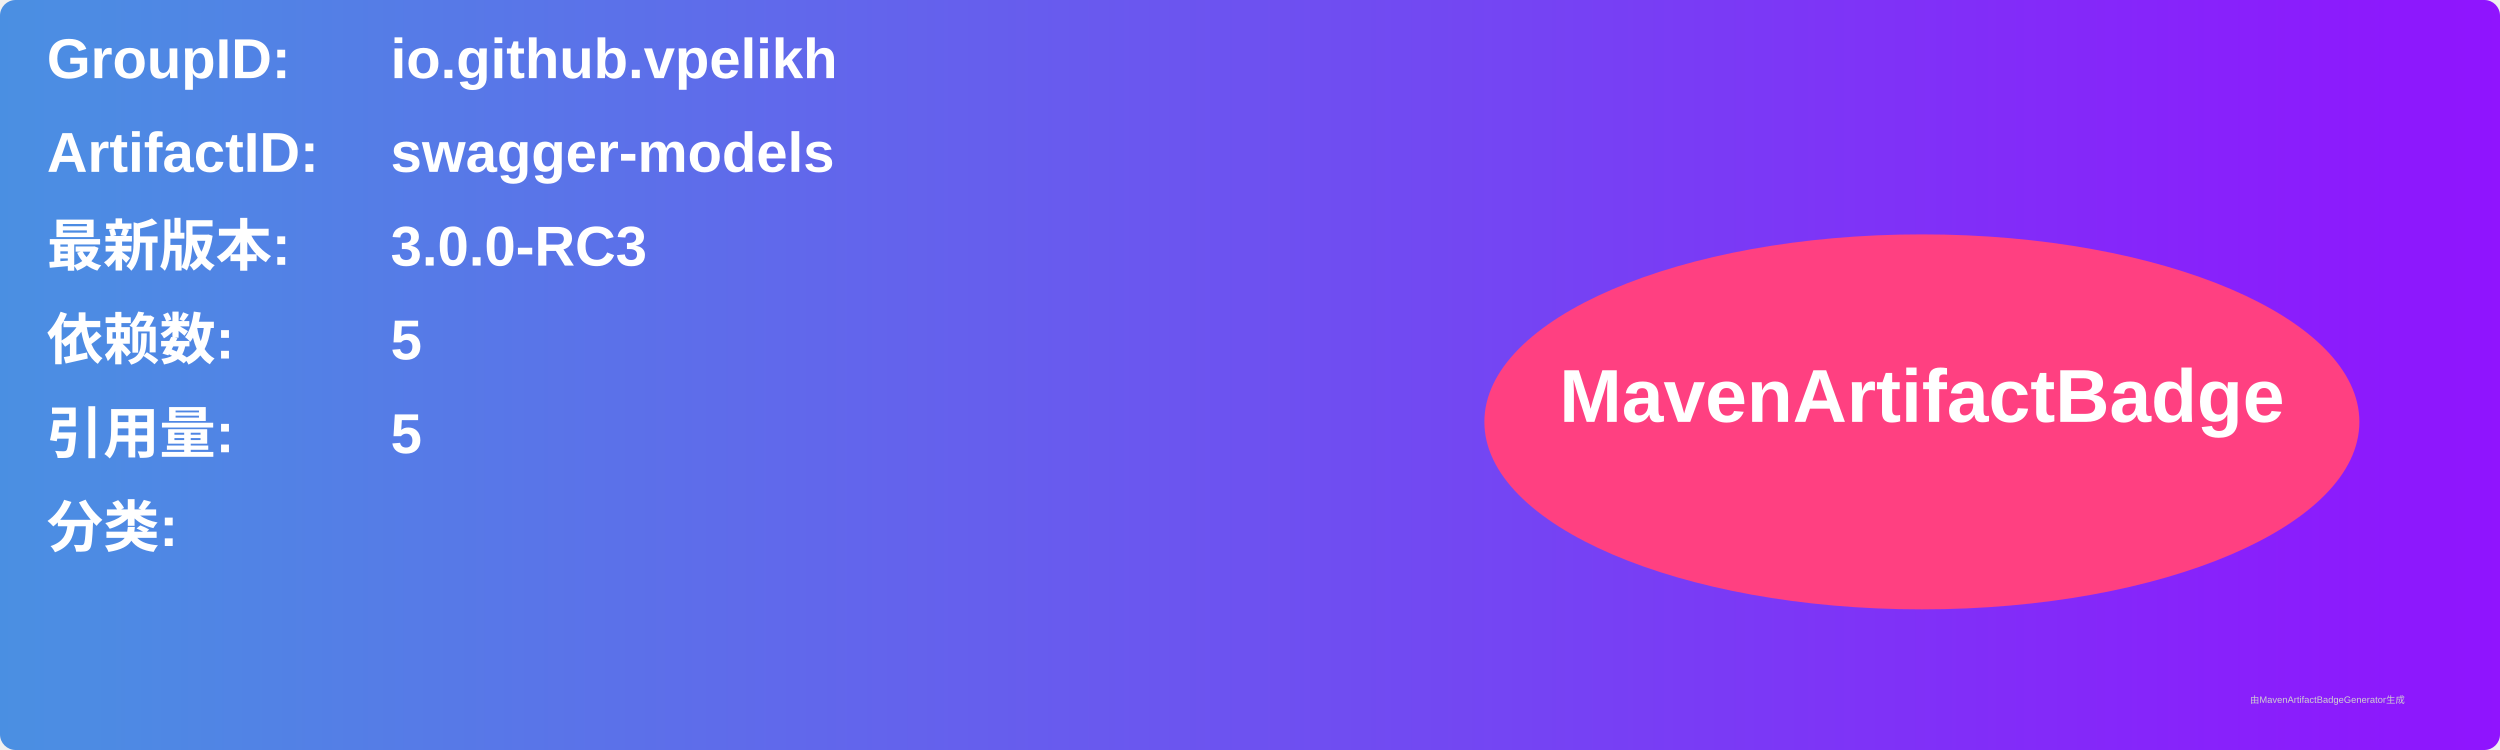
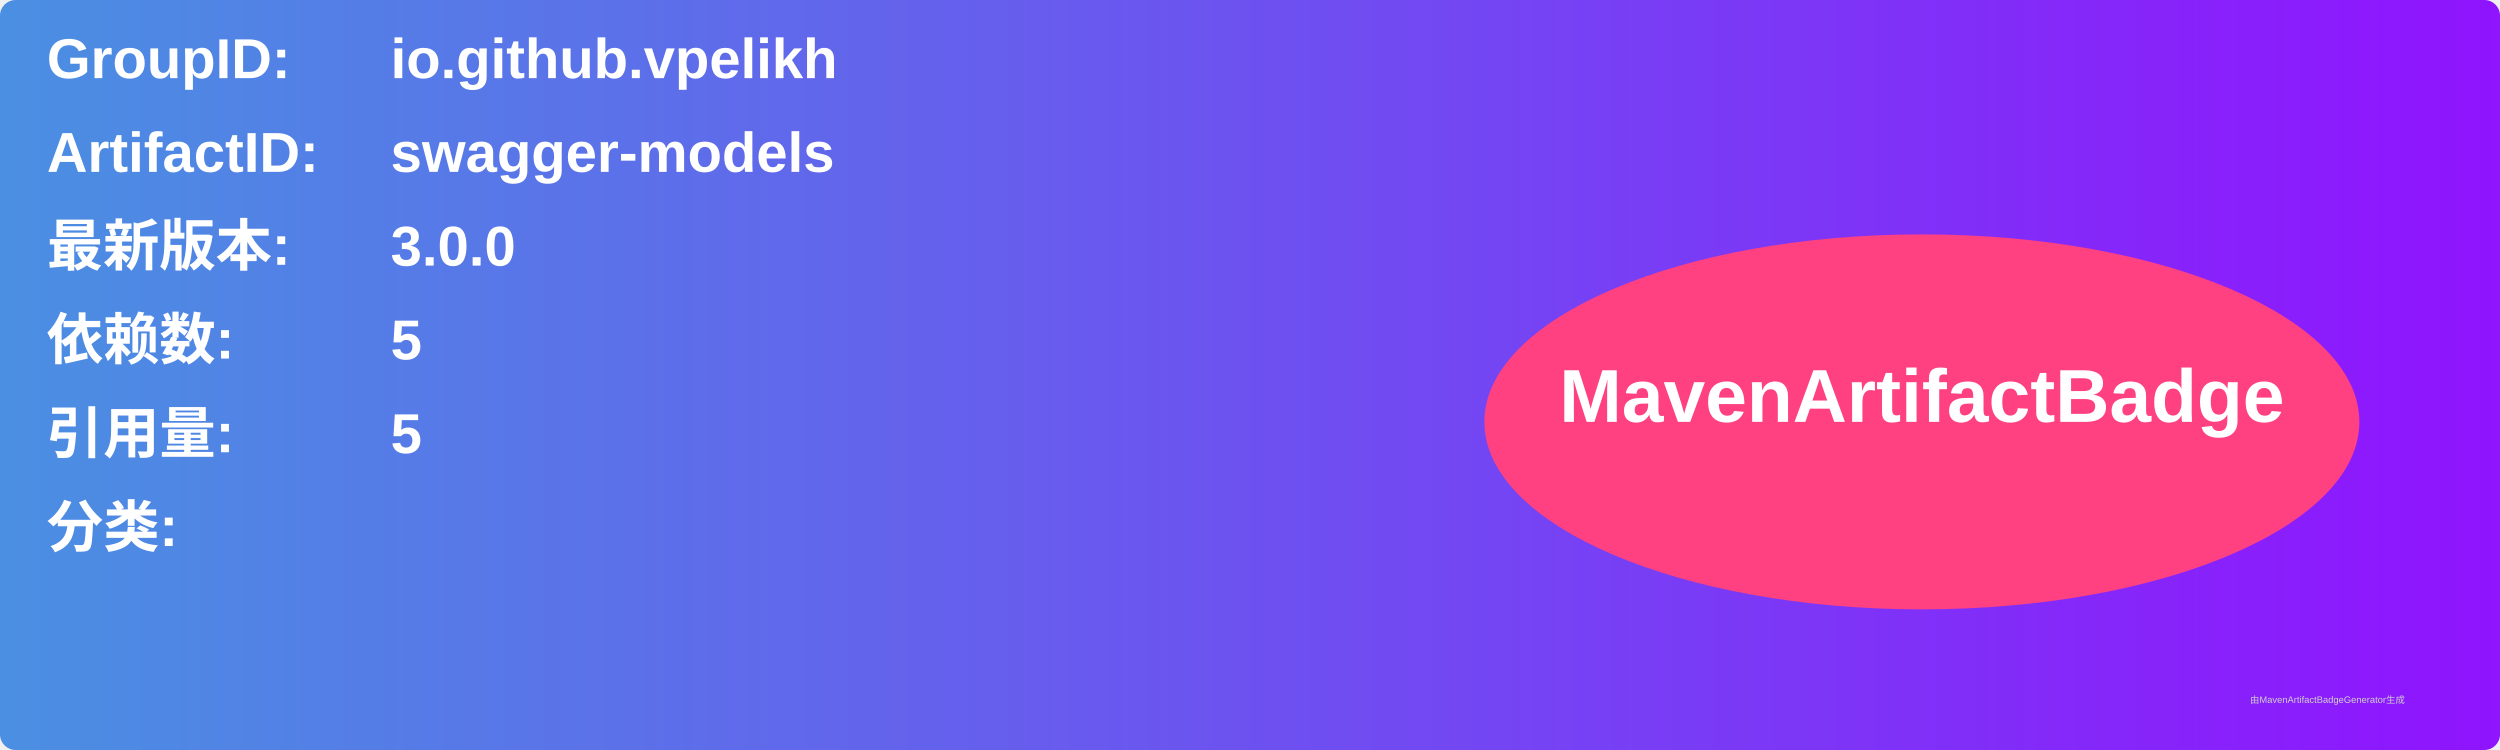
<svg xmlns="http://www.w3.org/2000/svg" width="800" height="240" viewBox="0 0 800 240">
  <linearGradient id="grad" x1="0%" y1="0%" x2="100%" y2="0%">
    <stop offset="0%" stop-color="#4a90e2" />
    <stop offset="100%" stop-color="#9013fe" />
  </linearGradient>
  <rect width="100%" height="100%" rx="5" ry="5" fill="url(#grad)" />
  <g transform="translate(15, 15)">
    <text x="0" y="10" font-family="Arial" font-size="18" fill="white" font-weight="bold" width="260">GroupID:</text>
    <text x="110" y="10" font-family="Arial" font-size="18" fill="white" font-weight="bold" width="460">io.github.vpelikh</text>
    <text x="0" y="40" font-family="Arial" font-size="18" fill="white" font-weight="bold" width="260">ArtifactID:</text>
    <text x="110" y="40" font-family="Arial" font-size="18" fill="white" font-weight="bold" width="460">swagger-models</text>
    <text x="0" y="70" font-family="Arial" font-size="18" fill="white" font-weight="bold">最新版本:</text>
    <text x="110" y="70" font-family="Arial" font-size="18" fill="white" font-weight="bold">
-       <tspan font-weight="bold">3.0.0-RC3</tspan>
+       <tspan font-weight="bold">3.0.0</tspan>
    </text>
    <text x="0" y="100" font-family="Arial" font-size="18" fill="white" font-weight="bold">依赖数: </text>
    <text x="110" y="100" font-family="Arial" font-size="18" fill="white">
      <tspan font-weight="bold">5</tspan>
    </text>
    <text x="0" y="130" font-family="Arial" font-size="18" fill="white" font-weight="bold">引用量: </text>
    <text x="110" y="130" font-family="Arial" font-size="18" fill="white">
      <tspan font-weight="bold">5</tspan>
    </text>
    <text x="0" y="160" font-family="Arial" font-size="18" fill="white" font-weight="bold">分类:</text>
    <text x="10" y="190" font-family="Arial" font-size="10" fill="white">
      <tspan font-weight="bold" />
    </text>
    <ellipse cx="600" cy="120" rx="140" ry="60" fill="#ff4081" />
    <text x="600" y="120" text-anchor="middle" font-family="Arial" font-size="24" fill="white" font-weight="bold">MavenArtifactBadge</text>
  </g>
  <text x="720" y="225" font-family="Arial" font-size="3" fill="#d0d0d0">由MavenArtifactBadgeGenerator生成</text>
</svg>
